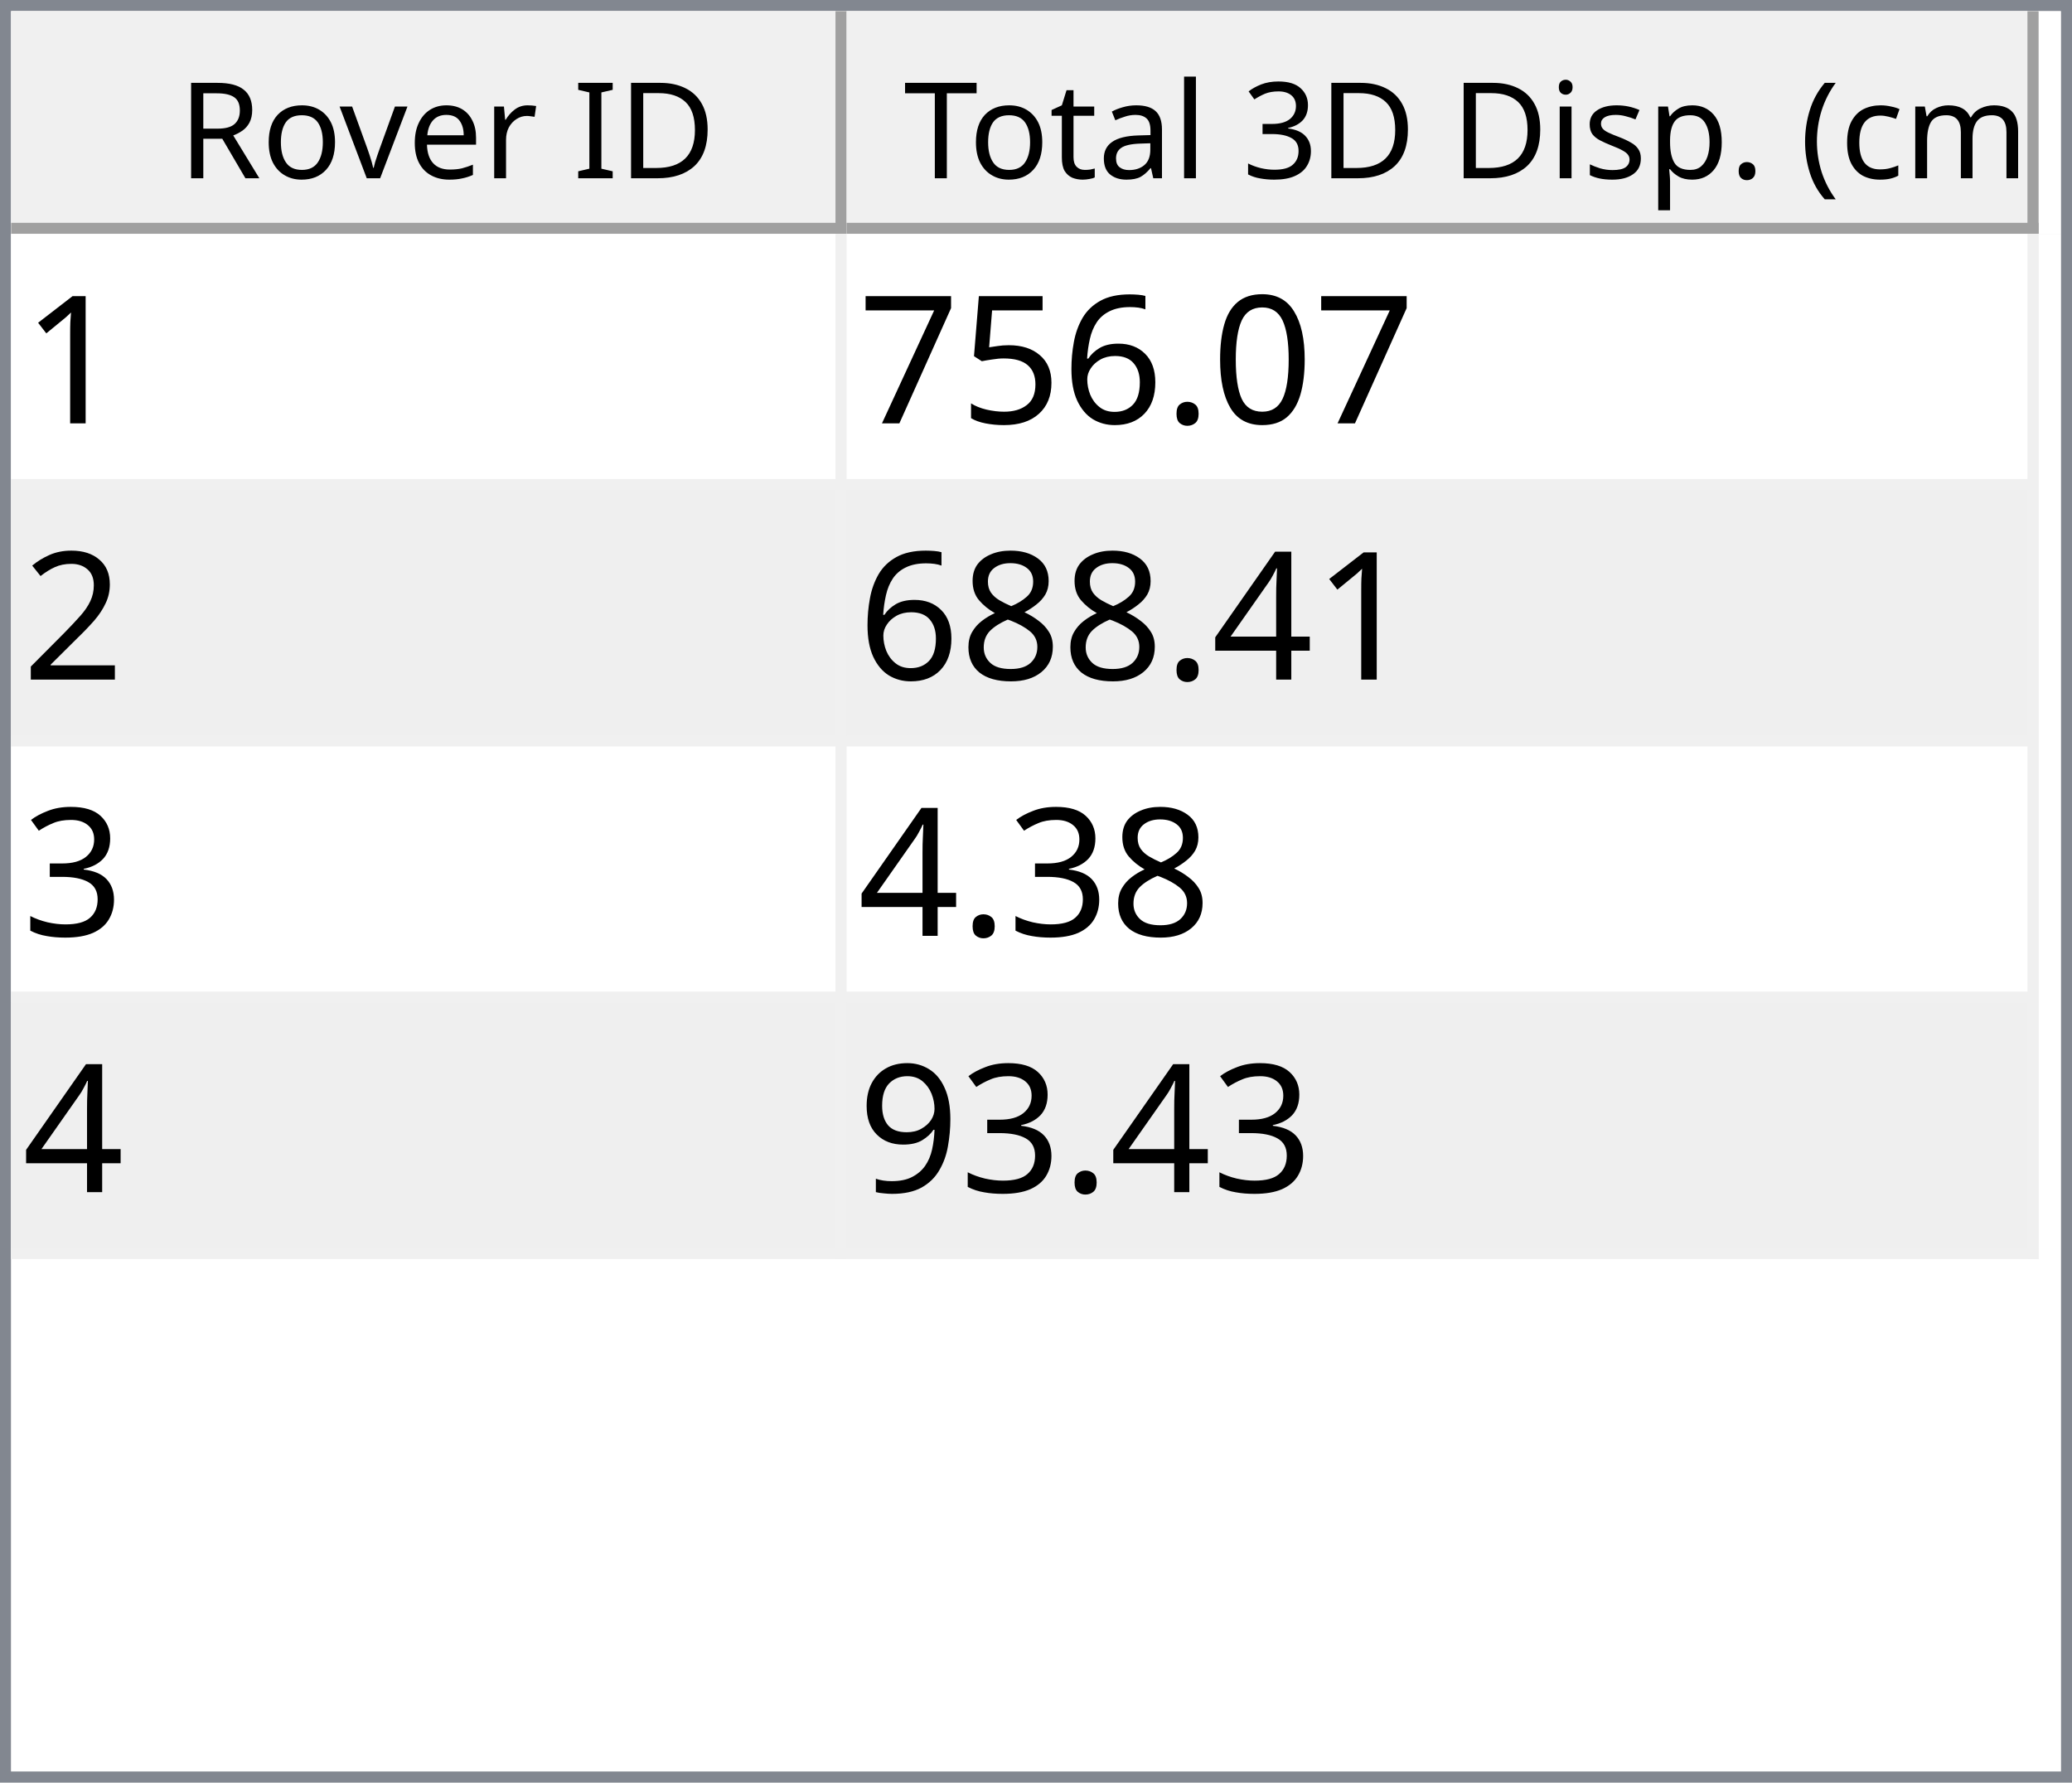
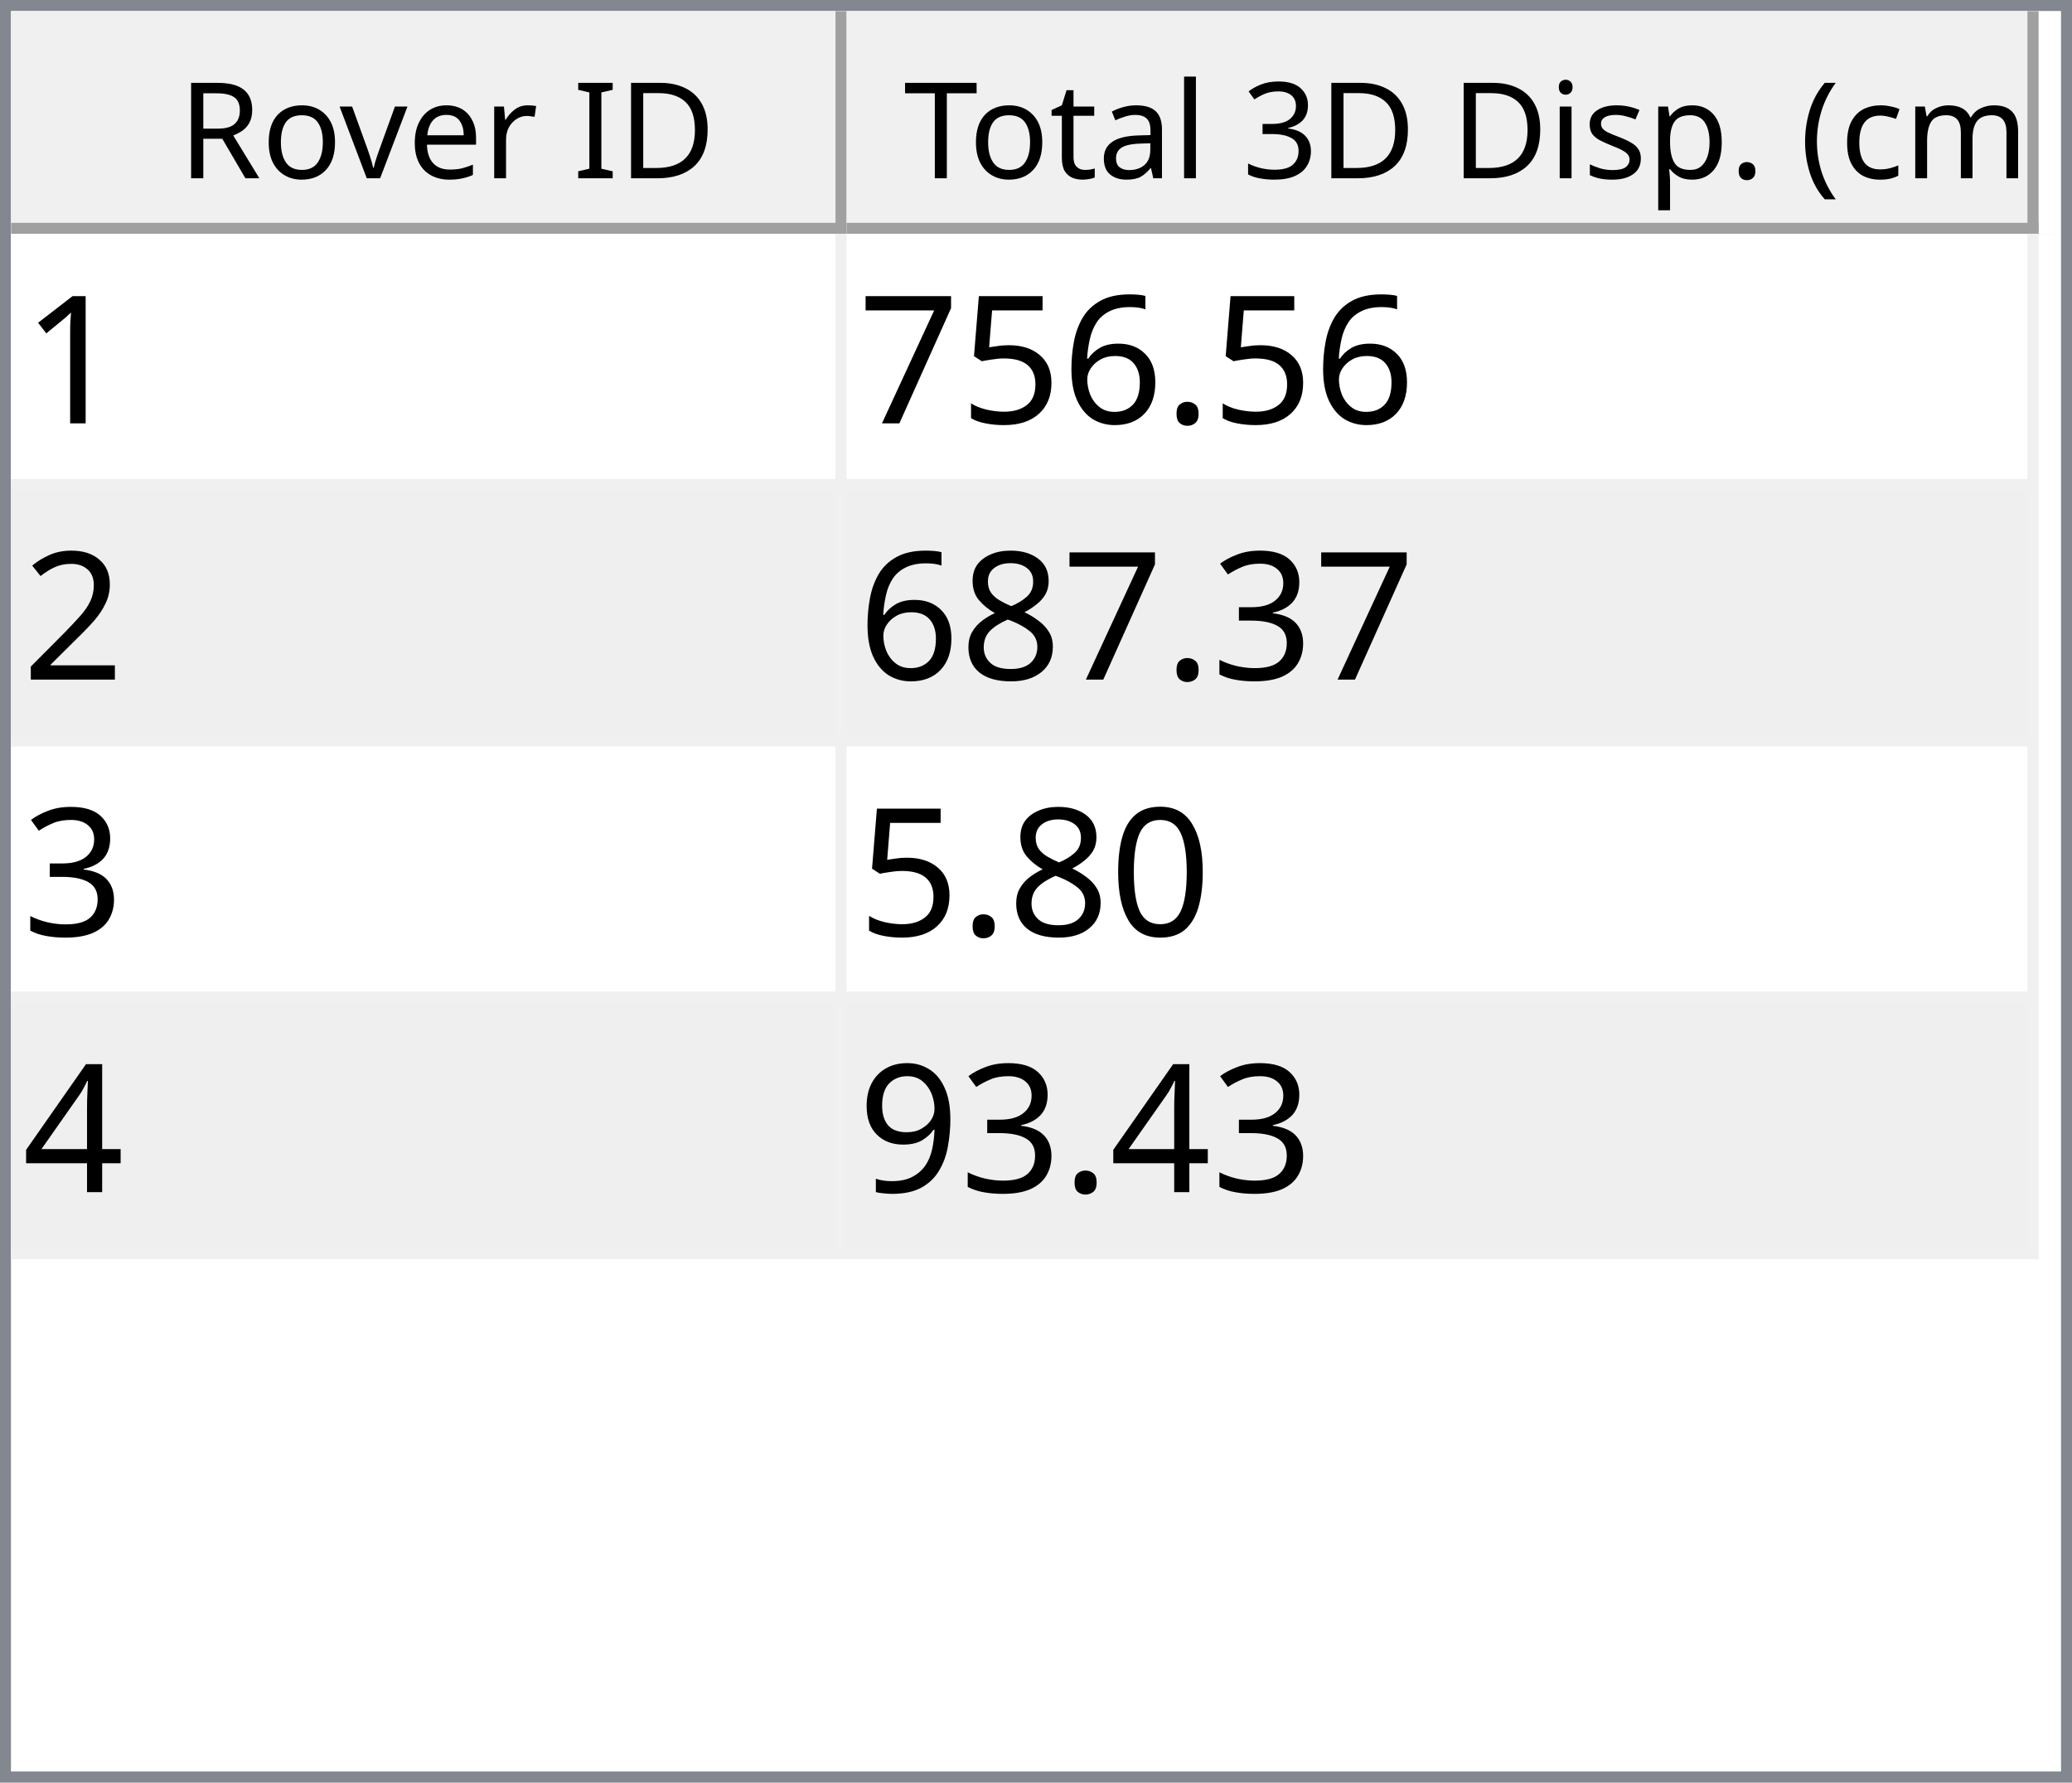
<svg xmlns="http://www.w3.org/2000/svg" style="fill-opacity:1; color-rendering:auto; color-interpolation:auto; text-rendering:auto; stroke:black; stroke-linecap:square; stroke-miterlimit:10; shape-rendering:auto; stroke-opacity:1; fill:black; stroke-dasharray:none; font-weight:normal; stroke-width:1; font-family:'Dialog'; font-style:normal; stroke-linejoin:miter; font-size:12px; stroke-dashoffset:0; image-rendering:auto;" width="186" height="160">
  <defs id="genericDefs" />
  <g>
    <defs id="defs1">
      <clipPath clipPathUnits="userSpaceOnUse" id="clipPath1">
        <path d="M0 0 L186 0 L186 160 L0 160 L0 0 Z" />
      </clipPath>
      <clipPath clipPathUnits="userSpaceOnUse" id="clipPath2">
        <path d="M0 0 L0 160 L186 160 L186 0 Z" />
      </clipPath>
      <clipPath clipPathUnits="userSpaceOnUse" id="clipPath3">
        <path d="M0 0 L0 20 L184 20 L184 0 Z" />
      </clipPath>
      <clipPath clipPathUnits="userSpaceOnUse" id="clipPath4">
        <path d="M0 0 L0 20 L75 20 L75 0 Z" />
      </clipPath>
      <clipPath clipPathUnits="userSpaceOnUse" id="clipPath5">
        <path d="M1 1 L1 19 L74 19 L74 1 Z" />
      </clipPath>
      <clipPath clipPathUnits="userSpaceOnUse" id="clipPath6">
        <path d="M0 0 L0 18 L73 18 L73 0 Z" />
      </clipPath>
      <clipPath clipPathUnits="userSpaceOnUse" id="clipPath7">
        <path d="M-0.5 -0.5 L-0.5 19.5 L74.5 19.5 L74.5 -0.5 Z" />
      </clipPath>
      <clipPath clipPathUnits="userSpaceOnUse" id="clipPath8">
        <path d="M0 0 L0 20 L107 20 L107 0 Z" />
      </clipPath>
      <clipPath clipPathUnits="userSpaceOnUse" id="clipPath9">
        <path d="M1 1 L1 19 L106 19 L106 1 Z" />
      </clipPath>
      <clipPath clipPathUnits="userSpaceOnUse" id="clipPath10">
        <path d="M0 0 L0 18 L105 18 L105 0 Z" />
      </clipPath>
      <clipPath clipPathUnits="userSpaceOnUse" id="clipPath11">
        <path d="M-0.5 -0.5 L-0.5 19.5 L106.5 19.5 L106.5 -0.5 Z" />
      </clipPath>
      <clipPath clipPathUnits="userSpaceOnUse" id="clipPath12">
        <path d="M0 0 L0 138 L184 138 L184 0 Z" />
      </clipPath>
      <clipPath clipPathUnits="userSpaceOnUse" id="clipPath13">
        <path d="M0 0 L0 92 L182 92 L182 0 Z" />
      </clipPath>
      <clipPath clipPathUnits="userSpaceOnUse" id="clipPath14">
        <path d="M-0.5 -0.5 L-0.5 91.5 L181.5 91.5 L181.5 -0.5 Z" />
      </clipPath>
      <clipPath clipPathUnits="userSpaceOnUse" id="clipPath15">
        <path d="M0 0 L0 22 L74 22 L74 0 Z" />
      </clipPath>
      <clipPath clipPathUnits="userSpaceOnUse" id="clipPath16">
        <path d="M0 0 L0 22 L106 22 L106 0 Z" />
      </clipPath>
      <font horiz-adv-x="64.551" id="font1">
        <font-face ascent="107.91" descent="25.098" units-per-em="100" style="font-style:normal; font-family:Segoe UI; font-weight:normal;" />
        <missing-glyph horiz-adv-x="64.551" d="M8.109 0 L8.109 68.266 L56.453 68.266 L56.453 0 L8.109 0 ZM15.328 7.234 L49.219 7.234 L49.219 61.031 L15.328 61.031 L15.328 7.234 Z" />
        <glyph unicode="D" horiz-adv-x="70.117" d="M9.188 0 L9.188 70.016 L28.516 70.016 Q65.531 70.016 65.531 35.891 Q65.531 19.672 55.25 9.836 Q44.969 0 27.734 0 L9.188 0 ZM17.391 62.594 L17.391 7.422 L27.828 7.422 Q41.609 7.422 49.273 14.797 Q56.938 22.172 56.938 35.688 Q56.938 62.594 28.328 62.594 L17.391 62.594 Z" />
        <glyph unicode="I" horiz-adv-x="26.611" d="M17.391 0 L9.188 0 L9.188 70.016 L17.391 70.016 L17.391 0 Z" />
        <glyph unicode=" " horiz-adv-x="27.393" d="" />
        <glyph unicode="r" horiz-adv-x="34.766" d="M34.188 41.891 Q32.078 43.5 28.125 43.5 Q23 43.5 19.555 38.672 Q16.109 33.844 16.109 25.484 L16.109 0 L8.109 0 L8.109 50 L16.109 50 L16.109 39.703 L16.312 39.703 Q18.016 44.969 21.531 47.922 Q25.047 50.875 29.391 50.875 Q32.516 50.875 34.188 50.203 L34.188 41.891 Z" />
        <glyph unicode="e" horiz-adv-x="52.295" d="M48.297 23 L12.984 23 Q13.188 14.656 17.484 10.109 Q21.781 5.562 29.297 5.562 Q37.75 5.562 44.828 11.141 L44.828 3.609 Q38.234 -1.172 27.391 -1.172 Q16.797 -1.172 10.742 5.641 Q4.688 12.453 4.688 24.812 Q4.688 36.469 11.305 43.82 Q17.922 51.172 27.734 51.172 Q37.547 51.172 42.922 44.828 Q48.297 38.484 48.297 27.203 L48.297 23 ZM40.094 29.781 Q40.047 36.719 36.75 40.578 Q33.453 44.438 27.594 44.438 Q21.922 44.438 17.969 40.383 Q14.016 36.328 13.094 29.781 L40.094 29.781 Z" />
        <glyph unicode="v" horiz-adv-x="47.9" d="M47.406 50 L27.484 0 L19.625 0 L0.688 50 L9.469 50 L22.172 13.672 Q23.578 9.672 23.922 6.688 L24.125 6.688 Q24.609 10.453 25.688 13.484 L38.969 50 L47.406 50 Z" />
        <glyph unicode="o" horiz-adv-x="58.594" d="M29 -1.172 Q17.922 -1.172 11.305 5.836 Q4.688 12.844 4.688 24.422 Q4.688 37.016 11.57 44.094 Q18.453 51.172 30.172 51.172 Q41.359 51.172 47.633 44.289 Q53.906 37.406 53.906 25.203 Q53.906 13.234 47.141 6.031 Q40.375 -1.172 29 -1.172 ZM29.594 44.438 Q21.875 44.438 17.383 39.188 Q12.891 33.938 12.891 24.703 Q12.891 15.828 17.43 10.695 Q21.969 5.562 29.594 5.562 Q37.359 5.562 41.531 10.594 Q45.703 15.625 45.703 24.906 Q45.703 34.281 41.531 39.359 Q37.359 44.438 29.594 44.438 Z" />
        <glyph unicode="R" horiz-adv-x="59.814" d="M59.375 0 L49.609 0 L37.891 19.625 Q36.281 22.359 34.766 24.289 Q33.25 26.219 31.664 27.438 Q30.078 28.656 28.25 29.219 Q26.422 29.781 24.125 29.781 L17.391 29.781 L17.391 0 L9.188 0 L9.188 70.016 L30.078 70.016 Q34.672 70.016 38.555 68.867 Q42.438 67.719 45.289 65.375 Q48.141 63.031 49.758 59.547 Q51.375 56.062 51.375 51.375 Q51.375 47.703 50.273 44.656 Q49.172 41.609 47.148 39.211 Q45.125 36.812 42.266 35.133 Q39.406 33.453 35.844 32.516 L35.844 32.328 Q37.594 31.547 38.891 30.547 Q40.188 29.547 41.359 28.18 Q42.531 26.812 43.68 25.078 Q44.828 23.344 46.234 21.047 L59.375 0 ZM17.391 62.594 L17.391 37.203 L28.516 37.203 Q31.594 37.203 34.203 38.133 Q36.812 39.062 38.719 40.797 Q40.625 42.531 41.703 45.047 Q42.781 47.562 42.781 50.688 Q42.781 56.297 39.141 59.445 Q35.5 62.594 28.609 62.594 L17.391 62.594 Z" />
        <glyph unicode=")" horiz-adv-x="30.176" d="M8.297 -15.922 L1.172 -15.922 Q16.406 2.344 16.406 26.812 Q16.406 51.469 1.078 70.016 L8.297 70.016 Q23.531 52.156 23.531 26.703 Q23.531 1.375 8.297 -15.922 Z" />
        <glyph unicode="m" horiz-adv-x="86.133" d="M79.109 0 L71.094 0 L71.094 28.719 Q71.094 37.016 68.531 40.727 Q65.969 44.438 59.906 44.438 Q54.781 44.438 51.195 39.75 Q47.609 35.062 47.609 28.516 L47.609 0 L39.594 0 L39.594 29.688 Q39.594 44.438 28.219 44.438 Q22.953 44.438 19.531 40.016 Q16.109 35.594 16.109 28.516 L16.109 0 L8.109 0 L8.109 50 L16.109 50 L16.109 42.094 L16.312 42.094 Q21.625 51.172 31.844 51.172 Q36.969 51.172 40.773 48.312 Q44.578 45.453 46 40.828 Q51.562 51.172 62.594 51.172 Q79.109 51.172 79.109 30.812 L79.109 0 Z" />
        <glyph unicode="c" horiz-adv-x="46.191" d="M42.188 2.297 Q36.422 -1.172 28.516 -1.172 Q17.828 -1.172 11.258 5.789 Q4.688 12.75 4.688 23.828 Q4.688 36.188 11.766 43.68 Q18.844 51.172 30.672 51.172 Q37.25 51.172 42.281 48.734 L42.281 40.531 Q36.719 44.438 30.375 44.438 Q22.703 44.438 17.797 38.945 Q12.891 33.453 12.891 24.516 Q12.891 15.719 17.508 10.641 Q22.125 5.562 29.891 5.562 Q36.422 5.562 42.188 9.906 L42.188 2.297 Z" />
        <glyph unicode="(" horiz-adv-x="30.176" d="M29.109 -15.922 L21.969 -15.922 Q6.844 1.375 6.844 26.703 Q6.844 52.156 21.969 70.016 L29.203 70.016 Q13.875 51.469 13.875 26.812 Q13.875 2.344 29.109 -15.922 Z" />
        <glyph unicode="." horiz-adv-x="21.68" d="M10.891 -1.078 Q8.641 -1.078 7.055 0.539 Q5.469 2.156 5.469 4.391 Q5.469 6.641 7.055 8.273 Q8.641 9.906 10.891 9.906 Q13.188 9.906 14.797 8.273 Q16.406 6.641 16.406 4.391 Q16.406 2.156 14.797 0.539 Q13.188 -1.078 10.891 -1.078 Z" />
        <glyph unicode="p" horiz-adv-x="58.789" d="M16.312 7.234 L16.109 7.234 L16.109 -23 L8.109 -23 L8.109 50 L16.109 50 L16.109 41.219 L16.312 41.219 Q22.219 51.172 33.594 51.172 Q43.266 51.172 48.688 44.461 Q54.109 37.75 54.109 26.469 Q54.109 13.922 48 6.375 Q41.891 -1.172 31.297 -1.172 Q21.578 -1.172 16.312 7.234 ZM16.109 27.391 L16.109 20.406 Q16.109 14.203 20.141 9.883 Q24.172 5.562 30.375 5.562 Q37.641 5.562 41.773 11.133 Q45.906 16.703 45.906 26.609 Q45.906 34.969 42.047 39.703 Q38.188 44.438 31.594 44.438 Q24.609 44.438 20.359 39.578 Q16.109 34.719 16.109 27.391 Z" />
        <glyph unicode="s" horiz-adv-x="42.432" d="M5.078 1.812 L5.078 10.406 Q11.625 5.562 19.484 5.562 Q30.031 5.562 30.031 12.594 Q30.031 14.594 29.125 15.992 Q28.219 17.391 26.68 18.461 Q25.141 19.531 23.07 20.383 Q21 21.234 18.609 22.172 Q15.281 23.484 12.766 24.828 Q10.25 26.172 8.57 27.859 Q6.891 29.547 6.031 31.695 Q5.172 33.844 5.172 36.719 Q5.172 40.234 6.789 42.945 Q8.406 45.656 11.086 47.484 Q13.766 49.312 17.211 50.242 Q20.656 51.172 24.312 51.172 Q30.812 51.172 35.938 48.922 L35.938 40.828 Q30.422 44.438 23.25 44.438 Q21 44.438 19.195 43.922 Q17.391 43.406 16.094 42.477 Q14.797 41.547 14.086 40.258 Q13.375 38.969 13.375 37.406 Q13.375 35.453 14.086 34.133 Q14.797 32.812 16.164 31.789 Q17.531 30.766 19.484 29.938 Q21.438 29.109 23.922 28.125 Q27.25 26.859 29.883 25.516 Q32.516 24.172 34.375 22.484 Q36.234 20.797 37.234 18.602 Q38.234 16.406 38.234 13.375 Q38.234 9.672 36.602 6.938 Q34.969 4.203 32.234 2.398 Q29.5 0.594 25.93 -0.289 Q22.359 -1.172 18.453 -1.172 Q10.75 -1.172 5.078 1.812 Z" />
        <glyph unicode="i" horiz-adv-x="24.219" d="M12.203 62.703 Q10.062 62.703 8.547 64.164 Q7.031 65.625 7.031 67.875 Q7.031 70.125 8.547 71.609 Q10.062 73.094 12.203 73.094 Q14.406 73.094 15.945 71.609 Q17.484 70.125 17.484 67.875 Q17.484 65.719 15.945 64.211 Q14.406 62.703 12.203 62.703 ZM16.109 0 L8.109 0 L8.109 50 L16.109 50 L16.109 0 Z" />
        <glyph unicode="3" horiz-adv-x="53.906" d="M46.531 19.828 Q46.531 15.094 44.75 11.211 Q42.969 7.328 39.719 4.57 Q36.469 1.812 31.93 0.297 Q27.391 -1.219 21.922 -1.219 Q11.922 -1.219 6 2.594 L6 11.188 Q13.094 5.609 22.219 5.609 Q25.875 5.609 28.828 6.539 Q31.781 7.469 33.906 9.227 Q36.031 10.984 37.18 13.477 Q38.328 15.969 38.328 19.094 Q38.328 32.812 18.797 32.812 L12.984 32.812 L12.984 39.594 L18.5 39.594 Q35.797 39.594 35.797 52.484 Q35.797 64.406 22.609 64.406 Q15.188 64.406 8.688 59.422 L8.688 67.188 Q15.375 71.188 24.609 71.188 Q29 71.188 32.57 69.969 Q36.141 68.75 38.68 66.555 Q41.219 64.359 42.609 61.281 Q44 58.203 44 54.5 Q44 40.672 30.031 36.719 L30.031 36.531 Q33.594 36.141 36.625 34.797 Q39.656 33.453 41.852 31.305 Q44.047 29.156 45.289 26.25 Q46.531 23.344 46.531 19.828 Z" />
        <glyph unicode="l" horiz-adv-x="24.219" d="M16.109 0 L8.109 0 L8.109 74.031 L16.109 74.031 L16.109 0 Z" />
        <glyph unicode="a" horiz-adv-x="50.879" d="M43.891 0 L35.891 0 L35.891 7.812 L35.688 7.812 Q30.469 -1.172 20.312 -1.172 Q12.844 -1.172 8.617 2.781 Q4.391 6.734 4.391 13.281 Q4.391 27.297 20.906 29.594 L35.891 31.688 Q35.891 44.438 25.594 44.438 Q16.547 44.438 9.281 38.281 L9.281 46.484 Q16.656 51.172 26.266 51.172 Q43.891 51.172 43.891 32.516 L43.891 0 ZM35.891 25.297 L23.828 23.641 Q18.266 22.859 15.43 20.875 Q12.594 18.891 12.594 13.875 Q12.594 10.203 15.211 7.883 Q17.828 5.562 22.172 5.562 Q28.125 5.562 32.008 9.742 Q35.891 13.922 35.891 20.312 L35.891 25.297 Z" />
        <glyph unicode="t" horiz-adv-x="33.887" d="M31.297 0.484 Q28.469 -1.078 23.828 -1.078 Q10.688 -1.078 10.688 13.578 L10.688 43.172 L2.094 43.172 L2.094 50 L10.688 50 L10.688 62.203 L18.703 64.797 L18.703 50 L31.297 50 L31.297 43.172 L18.703 43.172 L18.703 14.984 Q18.703 9.969 20.414 7.82 Q22.125 5.672 26.078 5.672 Q29.109 5.672 31.297 7.328 L31.297 0.484 Z" />
        <glyph unicode="T" horiz-adv-x="52.393" d="M50.594 62.594 L30.375 62.594 L30.375 0 L22.172 0 L22.172 62.594 L2 62.594 L2 70.016 L50.594 70.016 L50.594 62.594 Z" />
      </font>
      <font horiz-adv-x="75.0" id="font2">
        <font-face ascent="100.537" descent="21.973" units-per-em="100" style="font-style:normal; font-family:sans-serif; font-weight:normal;" />
        <missing-glyph horiz-adv-x="75.0" d="M12.5 0 L12.5 62.5 L62.5 62.5 L62.5 0 L12.5 0 ZM14.062 1.562 L60.938 1.562 L60.938 60.938 L14.062 60.938 L14.062 1.562 Z" />
        <glyph unicode="1" horiz-adv-x="55.615" d="M37.25 0 L28.469 0 L28.469 56 Q25.297 52.984 20.141 49.953 Q14.984 46.922 10.891 45.406 L10.891 53.906 Q18.266 57.375 23.781 62.305 Q29.297 67.234 31.594 71.875 L37.25 71.875 L37.25 0 Z" />
-         <glyph unicode="0" horiz-adv-x="55.615" d="M4.156 35.297 Q4.156 48 6.766 55.742 Q9.375 63.484 14.523 67.68 Q19.672 71.875 27.484 71.875 Q33.25 71.875 37.594 69.555 Q41.938 67.234 44.773 62.867 Q47.609 58.5 49.219 52.227 Q50.828 45.953 50.828 35.297 Q50.828 22.703 48.242 14.969 Q45.656 7.234 40.508 3.008 Q35.359 -1.219 27.484 -1.219 Q17.141 -1.219 11.234 6.203 Q4.156 15.141 4.156 35.297 ZM13.188 35.297 Q13.188 17.672 17.312 11.836 Q21.438 6 27.484 6 Q33.547 6 37.672 11.859 Q41.797 17.719 41.797 35.297 Q41.797 52.984 37.672 58.789 Q33.547 64.594 27.391 64.594 Q21.344 64.594 17.719 59.469 Q13.188 52.938 13.188 35.297 Z" />
        <glyph unicode="." horiz-adv-x="27.783" d="M9.078 0 L9.078 10.016 L19.094 10.016 L19.094 0 L9.078 0 Z" />
        <glyph unicode="6" horiz-adv-x="55.615" d="M49.75 54.047 L41.016 53.375 Q39.844 58.547 37.703 60.891 Q34.125 64.656 28.906 64.656 Q24.703 64.656 21.531 62.312 Q17.391 59.281 14.992 53.469 Q12.594 47.656 12.5 36.922 Q15.672 41.75 20.266 44.094 Q24.859 46.438 29.891 46.438 Q38.672 46.438 44.852 39.969 Q51.031 33.5 51.031 23.25 Q51.031 16.5 48.125 10.719 Q45.219 4.938 40.141 1.859 Q35.062 -1.219 28.609 -1.219 Q17.625 -1.219 10.695 6.859 Q3.766 14.938 3.766 33.5 Q3.766 54.25 11.422 63.672 Q18.109 71.875 29.438 71.875 Q37.891 71.875 43.289 67.141 Q48.688 62.406 49.75 54.047 ZM13.875 23.188 Q13.875 18.656 15.797 14.508 Q17.719 10.359 21.188 8.18 Q24.656 6 28.469 6 Q34.031 6 38.039 10.492 Q42.047 14.984 42.047 22.703 Q42.047 30.125 38.086 34.398 Q34.125 38.672 28.125 38.672 Q22.172 38.672 18.023 34.398 Q13.875 30.125 13.875 23.188 Z" />
        <glyph unicode="5" horiz-adv-x="55.615" d="M4.156 18.75 L13.375 19.531 Q14.406 12.797 18.141 9.398 Q21.875 6 27.156 6 Q33.5 6 37.891 10.789 Q42.281 15.578 42.281 23.484 Q42.281 31 38.062 35.352 Q33.844 39.703 27 39.703 Q22.75 39.703 19.336 37.773 Q15.922 35.844 13.969 32.766 L5.719 33.844 L12.641 70.609 L48.25 70.609 L48.25 62.203 L19.672 62.203 L15.828 42.969 Q22.266 47.469 29.344 47.469 Q38.719 47.469 45.164 40.969 Q51.609 34.469 51.609 24.266 Q51.609 14.547 45.953 7.469 Q39.062 -1.219 27.156 -1.219 Q17.391 -1.219 11.211 4.25 Q5.031 9.719 4.156 18.75 Z" />
        <glyph unicode="7" horiz-adv-x="55.615" d="M4.734 62.203 L4.734 70.656 L51.078 70.656 L51.078 63.812 Q44.234 56.547 37.523 44.484 Q30.812 32.422 27.156 19.672 Q24.516 10.688 23.781 0 L14.75 0 Q14.891 8.453 18.062 20.414 Q21.234 32.375 27.172 43.484 Q33.109 54.594 39.797 62.203 L4.734 62.203 Z" />
        <glyph unicode="2" horiz-adv-x="55.615" d="M50.344 8.453 L50.344 0 L3.031 0 Q2.938 3.172 4.047 6.109 Q5.859 10.938 9.836 15.625 Q13.812 20.312 21.344 26.469 Q33.016 36.031 37.117 41.625 Q41.219 47.219 41.219 52.203 Q41.219 57.422 37.477 61.008 Q33.734 64.594 27.734 64.594 Q21.391 64.594 17.578 60.789 Q13.766 56.984 13.719 50.25 L4.688 51.172 Q5.609 61.281 11.664 66.578 Q17.719 71.875 27.938 71.875 Q38.234 71.875 44.242 66.164 Q50.25 60.453 50.25 52 Q50.25 47.703 48.492 43.555 Q46.734 39.406 42.656 34.812 Q38.578 30.219 29.109 22.219 Q21.188 15.578 18.945 13.211 Q16.703 10.844 15.234 8.453 L50.344 8.453 Z" />
+         <glyph unicode="3" horiz-adv-x="55.615" d="M4.203 18.891 L12.984 20.062 Q14.5 12.594 18.141 9.297 Q21.781 6 27 6 Q33.203 6 37.477 10.297 Q41.75 14.594 41.75 20.953 Q41.75 27 37.797 30.93 Q33.844 34.859 27.734 34.859 Q25.25 34.859 21.531 33.891 L22.516 41.609 Q23.391 41.5 23.922 41.5 Q29.547 41.5 34.039 44.43 Q38.531 47.359 38.531 53.469 Q38.531 58.297 35.258 61.477 Q31.984 64.656 26.812 64.656 Q21.688 64.656 18.266 61.43 Q14.844 58.203 13.875 51.766 L5.078 53.328 Q6.688 62.156 12.398 67.016 Q18.109 71.875 26.609 71.875 Q32.469 71.875 37.398 69.359 Q42.328 66.844 44.945 62.5 Q47.562 58.156 47.562 53.266 Q47.562 48.641 45.07 44.828 Q42.578 41.016 37.703 38.766 Q44.047 37.312 47.562 32.695 Q51.078 28.078 51.078 21.141 Q51.078 11.766 44.242 5.25 Q37.406 -1.266 26.953 -1.266 Q17.531 -1.266 11.305 4.352 Q5.078 9.969 4.203 18.891 Z" />
+         <glyph unicode="8" horiz-adv-x="55.615" d="M17.672 38.812 Q12.203 40.828 9.57 44.539 Q6.938 48.25 6.938 53.422 Q6.938 61.234 12.555 66.555 Q18.172 71.875 27.484 71.875 Q36.859 71.875 42.578 66.43 Q48.297 60.984 48.297 53.172 Q48.297 48.188 45.68 44.508 Q43.062 40.828 37.75 38.812 Q44.344 36.672 47.781 31.883 Q51.219 27.094 51.219 20.453 Q51.219 11.281 44.727 5.031 Q38.234 -1.219 27.641 -1.219 Q17.047 -1.219 10.547 5.055 Q4.047 11.328 4.047 20.703 Q4.047 27.688 7.594 32.398 Q11.141 37.109 17.672 38.812 ZM15.922 53.719 Q15.922 48.641 19.195 45.414 Q22.469 42.188 27.688 42.188 Q32.766 42.188 36.016 45.383 Q39.266 48.578 39.266 53.219 Q39.266 58.062 35.914 61.359 Q32.562 64.656 27.594 64.656 Q22.562 64.656 19.242 61.43 Q15.922 58.203 15.922 53.719 ZM13.094 20.656 Q13.094 16.891 14.875 13.375 Q16.656 9.859 20.172 7.93 Q23.688 6 27.734 6 Q34.031 6 38.133 10.055 Q42.234 14.109 42.234 20.359 Q42.234 26.703 38.016 30.859 Q33.797 35.016 27.438 35.016 Q21.234 35.016 17.164 30.914 Q13.094 26.812 13.094 20.656 Z" />
+         <glyph unicode="0" horiz-adv-x="55.615" d="M4.156 35.297 Q4.156 48 6.766 55.742 Q9.375 63.484 14.523 67.68 Q19.672 71.875 27.484 71.875 Q33.25 71.875 37.594 69.555 Q41.938 67.234 44.773 62.867 Q47.609 58.5 49.219 52.227 Q50.828 45.953 50.828 35.297 Q50.828 22.703 48.242 14.969 Q45.656 7.234 40.508 3.008 Q35.359 -1.219 27.484 -1.219 Q17.141 -1.219 11.234 6.203 Q4.156 15.141 4.156 35.297 ZM13.188 35.297 Q13.188 17.672 17.312 11.836 Q21.438 6 27.484 6 Q33.547 6 37.672 11.859 Q41.797 17.719 41.797 35.297 Q41.797 52.984 37.672 58.789 Q33.547 64.594 27.391 64.594 Q21.344 64.594 17.719 59.469 Q13.188 52.938 13.188 35.297 Z" />
        <glyph unicode="4" horiz-adv-x="55.615" d="M32.328 0 L32.328 17.141 L1.266 17.141 L1.266 25.203 L33.938 71.578 L41.109 71.578 L41.109 25.203 L50.781 25.203 L50.781 17.141 L41.109 17.141 L41.109 0 L32.328 0 ZM32.328 25.203 L32.328 57.469 L9.906 25.203 L32.328 25.203 Z" />
-         <glyph unicode="8" horiz-adv-x="55.615" d="M17.672 38.812 Q12.203 40.828 9.57 44.539 Q6.938 48.25 6.938 53.422 Q6.938 61.234 12.555 66.555 Q18.172 71.875 27.484 71.875 Q36.859 71.875 42.578 66.43 Q48.297 60.984 48.297 53.172 Q48.297 48.188 45.68 44.508 Q43.062 40.828 37.75 38.812 Q44.344 36.672 47.781 31.883 Q51.219 27.094 51.219 20.453 Q51.219 11.281 44.727 5.031 Q38.234 -1.219 27.641 -1.219 Q17.047 -1.219 10.547 5.055 Q4.047 11.328 4.047 20.703 Q4.047 27.688 7.594 32.398 Q11.141 37.109 17.672 38.812 ZM15.922 53.719 Q15.922 48.641 19.195 45.414 Q22.469 42.188 27.688 42.188 Q32.766 42.188 36.016 45.383 Q39.266 48.578 39.266 53.219 Q39.266 58.062 35.914 61.359 Q32.562 64.656 27.594 64.656 Q22.562 64.656 19.242 61.43 Q15.922 58.203 15.922 53.719 ZM13.094 20.656 Q13.094 16.891 14.875 13.375 Q16.656 9.859 20.172 7.93 Q23.688 6 27.734 6 Q34.031 6 38.133 10.055 Q42.234 14.109 42.234 20.359 Q42.234 26.703 38.016 30.859 Q33.797 35.016 27.438 35.016 Q21.234 35.016 17.164 30.914 Q13.094 26.812 13.094 20.656 Z" />
-         <glyph unicode="3" horiz-adv-x="55.615" d="M4.203 18.891 L12.984 20.062 Q14.5 12.594 18.141 9.297 Q21.781 6 27 6 Q33.203 6 37.477 10.297 Q41.75 14.594 41.75 20.953 Q41.75 27 37.797 30.93 Q33.844 34.859 27.734 34.859 Q25.25 34.859 21.531 33.891 L22.516 41.609 Q23.391 41.5 23.922 41.5 Q29.547 41.5 34.039 44.43 Q38.531 47.359 38.531 53.469 Q38.531 58.297 35.258 61.477 Q31.984 64.656 26.812 64.656 Q21.688 64.656 18.266 61.43 Q14.844 58.203 13.875 51.766 L5.078 53.328 Q6.688 62.156 12.398 67.016 Q18.109 71.875 26.609 71.875 Q32.469 71.875 37.398 69.359 Q42.328 66.844 44.945 62.5 Q47.562 58.156 47.562 53.266 Q47.562 48.641 45.07 44.828 Q42.578 41.016 37.703 38.766 Q44.047 37.312 47.562 32.695 Q51.078 28.078 51.078 21.141 Q51.078 11.766 44.242 5.25 Q37.406 -1.266 26.953 -1.266 Q17.531 -1.266 11.305 4.352 Q5.078 9.969 4.203 18.891 Z" />
        <glyph unicode="9" horiz-adv-x="55.615" d="M5.469 16.547 L13.922 17.328 Q14.984 11.375 18.016 8.688 Q21.047 6 25.781 6 Q29.828 6 32.883 7.859 Q35.938 9.719 37.891 12.82 Q39.844 15.922 41.164 21.195 Q42.484 26.469 42.484 31.938 Q42.484 32.516 42.438 33.688 Q39.797 29.5 35.234 26.883 Q30.672 24.266 25.344 24.266 Q16.453 24.266 10.305 30.711 Q4.156 37.156 4.156 47.703 Q4.156 58.594 10.578 65.234 Q17 71.875 26.656 71.875 Q33.641 71.875 39.43 68.117 Q45.219 64.359 48.219 57.398 Q51.219 50.438 51.219 37.25 Q51.219 23.531 48.242 15.406 Q45.266 7.281 39.383 3.031 Q33.5 -1.219 25.594 -1.219 Q17.188 -1.219 11.867 3.445 Q6.547 8.109 5.469 16.547 ZM41.453 48.141 Q41.453 55.719 37.43 60.156 Q33.406 64.594 27.734 64.594 Q21.875 64.594 17.531 59.812 Q13.188 55.031 13.188 47.406 Q13.188 40.578 17.312 36.305 Q21.438 32.031 27.484 32.031 Q33.594 32.031 37.523 36.305 Q41.453 40.578 41.453 48.141 Z" />
      </font>
    </defs>
    <g style="fill:white; stroke:white;">
      <rect x="0" y="0" width="186" style="clip-path:url(#clipPath1); stroke:none;" height="160" />
    </g>
    <g style="fill:white; text-rendering:optimizeSpeed; color-rendering:optimizeSpeed; image-rendering:optimizeSpeed; shape-rendering:crispEdges; stroke:white; color-interpolation:sRGB;">
      <rect x="0" width="186" height="160" y="0" style="stroke:none;" />
      <path style="stroke:none;" d="M0 160 L186 160 L186 0 L0 0 Z" />
    </g>
    <g style="fill:rgb(240,240,240); font-family:'Segoe UI'; stroke:rgb(240,240,240);">
      <rect x="0" y="0" width="186" style="clip-path:url(#clipPath2); stroke:none;" height="160" />
    </g>
    <g style="fill:rgb(130,135,144); font-family:'Segoe UI'; stroke:rgb(130,135,144);">
      <path d="M0 0 L186 0 L186 160 L0 160 L0 0 ZM1 1 L185 1 L185 159 L1 159 L1 1 Z" style="fill-rule:evenodd; clip-path:url(#clipPath2); stroke:none;" />
    </g>
    <g style="fill:white; font-family:'Segoe UI'; stroke:white;" transform="translate(1,1)">
      <rect x="0" y="0" width="184" style="clip-path:url(#clipPath3); stroke:none;" height="20" />
    </g>
    <g style="fill:rgb(240,240,240); font-family:'Segoe UI'; stroke:rgb(240,240,240);" transform="translate(1,1)">
      <rect x="0" y="0" width="75" style="clip-path:url(#clipPath4); stroke:none;" height="20" />
    </g>
    <g style="font-family:'Segoe UI';" transform="translate(2,2)">
      <text x="14" xml:space="preserve" y="14" style="clip-path:url(#clipPath6); stroke:none;">Rover ID</text>
    </g>
    <g style="fill:rgb(160,160,160); font-family:'Segoe UI'; stroke:rgb(160,160,160); stroke-linejoin:bevel;" transform="translate(1.5,1.5)">
      <line x1="74" x2="74" y1="0" style="fill:none; clip-path:url(#clipPath7);" y2="19" />
    </g>
    <g style="fill:rgb(160,160,160); font-family:'Segoe UI'; stroke:rgb(160,160,160); stroke-linejoin:bevel;" transform="matrix(1,0,0,1,1,1) translate(0.5,0.5)">
      <line x1="0" x2="74" y1="19" style="fill:none; clip-path:url(#clipPath7);" y2="19" />
    </g>
    <g style="fill:rgb(240,240,240); font-family:'Segoe UI'; stroke:rgb(240,240,240);" transform="translate(76,1)">
      <rect x="0" y="0" width="107" style="clip-path:url(#clipPath8); stroke:none;" height="20" />
    </g>
    <g style="font-family:'Segoe UI';" transform="translate(77,2)">
      <text x="1" xml:space="preserve" y="14" style="clip-path:url(#clipPath10); stroke:none;"> Total 3D Disp. (cm)</text>
    </g>
    <g style="fill:rgb(160,160,160); font-family:'Segoe UI'; stroke:rgb(160,160,160); stroke-linejoin:bevel;" transform="translate(76.5,1.5)">
      <line x1="106" x2="106" y1="0" style="fill:none; clip-path:url(#clipPath11);" y2="19" />
    </g>
    <g style="fill:rgb(160,160,160); font-family:'Segoe UI'; stroke:rgb(160,160,160); stroke-linejoin:bevel;" transform="matrix(1,0,0,1,76,1) translate(0.5,0.5)">
      <line x1="0" x2="106" y1="19" style="fill:none; clip-path:url(#clipPath11);" y2="19" />
    </g>
    <g style="fill:white; font-family:'Segoe UI'; stroke:white;" transform="translate(1,21)">
      <rect x="0" y="0" width="184" style="clip-path:url(#clipPath12); stroke:none;" height="138" />
    </g>
    <g style="fill:rgb(240,240,240); font-size:16px; font-family:sans-serif; stroke:rgb(240,240,240);" transform="translate(1,21)">
      <rect x="0" y="0" width="182" style="clip-path:url(#clipPath13); stroke:none;" height="92" />
      <line transform="translate(0.5,0.5)" x1="0" x2="181" y1="22" style="clip-path:url(#clipPath14); fill:none; stroke-linejoin:bevel;" y2="22" />
    </g>
    <g transform="matrix(1,0,0,1,1,21) translate(0.5,0.5)" style="fill:rgb(240,240,240); font-size:16px; font-family:sans-serif; stroke:rgb(240,240,240); stroke-linejoin:bevel;">
      <line x1="0" x2="181" y1="45" style="fill:none; clip-path:url(#clipPath14);" y2="45" />
    </g>
    <g transform="matrix(1,0,0,1,1,21) translate(0.5,0.5)" style="fill:rgb(240,240,240); font-size:16px; font-family:sans-serif; stroke:rgb(240,240,240); stroke-linejoin:bevel;">
      <line x1="0" x2="181" y1="68" style="fill:none; clip-path:url(#clipPath14);" y2="68" />
    </g>
    <g transform="matrix(1,0,0,1,1,21) translate(0.5,0.5)" style="fill:rgb(240,240,240); font-size:16px; font-family:sans-serif; stroke:rgb(240,240,240); stroke-linejoin:bevel;">
      <line x1="0" x2="181" y1="91" style="fill:none; clip-path:url(#clipPath14);" y2="91" />
    </g>
    <g transform="matrix(1,0,0,1,1,21) translate(0.5,0.5)" style="fill:rgb(240,240,240); font-size:16px; font-family:sans-serif; stroke:rgb(240,240,240); stroke-linejoin:bevel;">
      <line x1="74" x2="74" y1="0" style="fill:none; clip-path:url(#clipPath14);" y2="91" />
    </g>
    <g transform="matrix(1,0,0,1,1,21) translate(0.5,0.5)" style="fill:rgb(240,240,240); font-size:16px; font-family:sans-serif; stroke:rgb(240,240,240); stroke-linejoin:bevel;">
      <line x1="181" x2="181" y1="0" style="fill:none; clip-path:url(#clipPath14);" y2="91" />
    </g>
    <g style="fill:white; font-size:16px; font-family:sans-serif; stroke:white;" transform="matrix(1,0,0,1,1,21)">
      <rect x="0" y="0" width="74" style="clip-path:url(#clipPath15); stroke:none;" height="22" />
      <text x="1" y="17" style="fill:black; clip-path:url(#clipPath15); stroke:none;" xml:space="preserve">1</text>
    </g>
    <g style="fill:white; font-size:16px; font-family:sans-serif; stroke:white;" transform="matrix(1,0,0,1,1,21) translate(75,0)">
      <rect x="0" y="0" width="106" style="clip-path:url(#clipPath16); stroke:none;" height="22" />
-       <text x="1" y="17" style="fill:black; clip-path:url(#clipPath16); stroke:none;" xml:space="preserve">756.07</text>
+       <text x="1" y="17" style="fill:black; clip-path:url(#clipPath16); stroke:none;" xml:space="preserve">756.56</text>
    </g>
    <g style="fill:rgb(239,239,239); font-size:16px; font-family:sans-serif; stroke:rgb(239,239,239);" transform="matrix(1,0,0,1,1,21) translate(0,23)">
      <rect x="0" y="0" width="74" style="clip-path:url(#clipPath15); stroke:none;" height="22" />
      <text x="1" y="17" style="fill:black; clip-path:url(#clipPath15); stroke:none;" xml:space="preserve">2</text>
    </g>
    <g style="fill:rgb(239,239,239); font-size:16px; font-family:sans-serif; stroke:rgb(239,239,239);" transform="matrix(1,0,0,1,1,21) translate(75,23)">
      <rect x="0" y="0" width="106" style="clip-path:url(#clipPath16); stroke:none;" height="22" />
-       <text x="1" y="17" style="fill:black; clip-path:url(#clipPath16); stroke:none;" xml:space="preserve">688.41</text>
+       <text x="1" y="17" style="fill:black; clip-path:url(#clipPath16); stroke:none;" xml:space="preserve">687.37</text>
    </g>
    <g style="fill:white; font-size:16px; font-family:sans-serif; stroke:white;" transform="matrix(1,0,0,1,1,21) translate(0,46)">
      <rect x="0" y="0" width="74" style="clip-path:url(#clipPath15); stroke:none;" height="22" />
      <text x="1" y="17" style="fill:black; clip-path:url(#clipPath15); stroke:none;" xml:space="preserve">3</text>
    </g>
    <g style="fill:white; font-size:16px; font-family:sans-serif; stroke:white;" transform="matrix(1,0,0,1,1,21) translate(75,46)">
      <rect x="0" y="0" width="106" style="clip-path:url(#clipPath16); stroke:none;" height="22" />
-       <text x="1" y="17" style="fill:black; clip-path:url(#clipPath16); stroke:none;" xml:space="preserve">4.38</text>
+       <text x="1" y="17" style="fill:black; clip-path:url(#clipPath16); stroke:none;" xml:space="preserve">5.80</text>
    </g>
    <g style="fill:rgb(239,239,239); font-size:16px; font-family:sans-serif; stroke:rgb(239,239,239);" transform="matrix(1,0,0,1,1,21) translate(0,69)">
      <rect x="0" y="0" width="74" style="clip-path:url(#clipPath15); stroke:none;" height="22" />
      <text x="1" y="17" style="fill:black; clip-path:url(#clipPath15); stroke:none;" xml:space="preserve">4</text>
    </g>
    <g style="fill:rgb(239,239,239); font-size:16px; font-family:sans-serif; stroke:rgb(239,239,239);" transform="matrix(1,0,0,1,1,21) translate(75,69)">
      <rect x="0" y="0" width="106" style="clip-path:url(#clipPath16); stroke:none;" height="22" />
      <text x="1" y="17" style="fill:black; clip-path:url(#clipPath16); stroke:none;" xml:space="preserve">93.43</text>
    </g>
  </g>
</svg>
